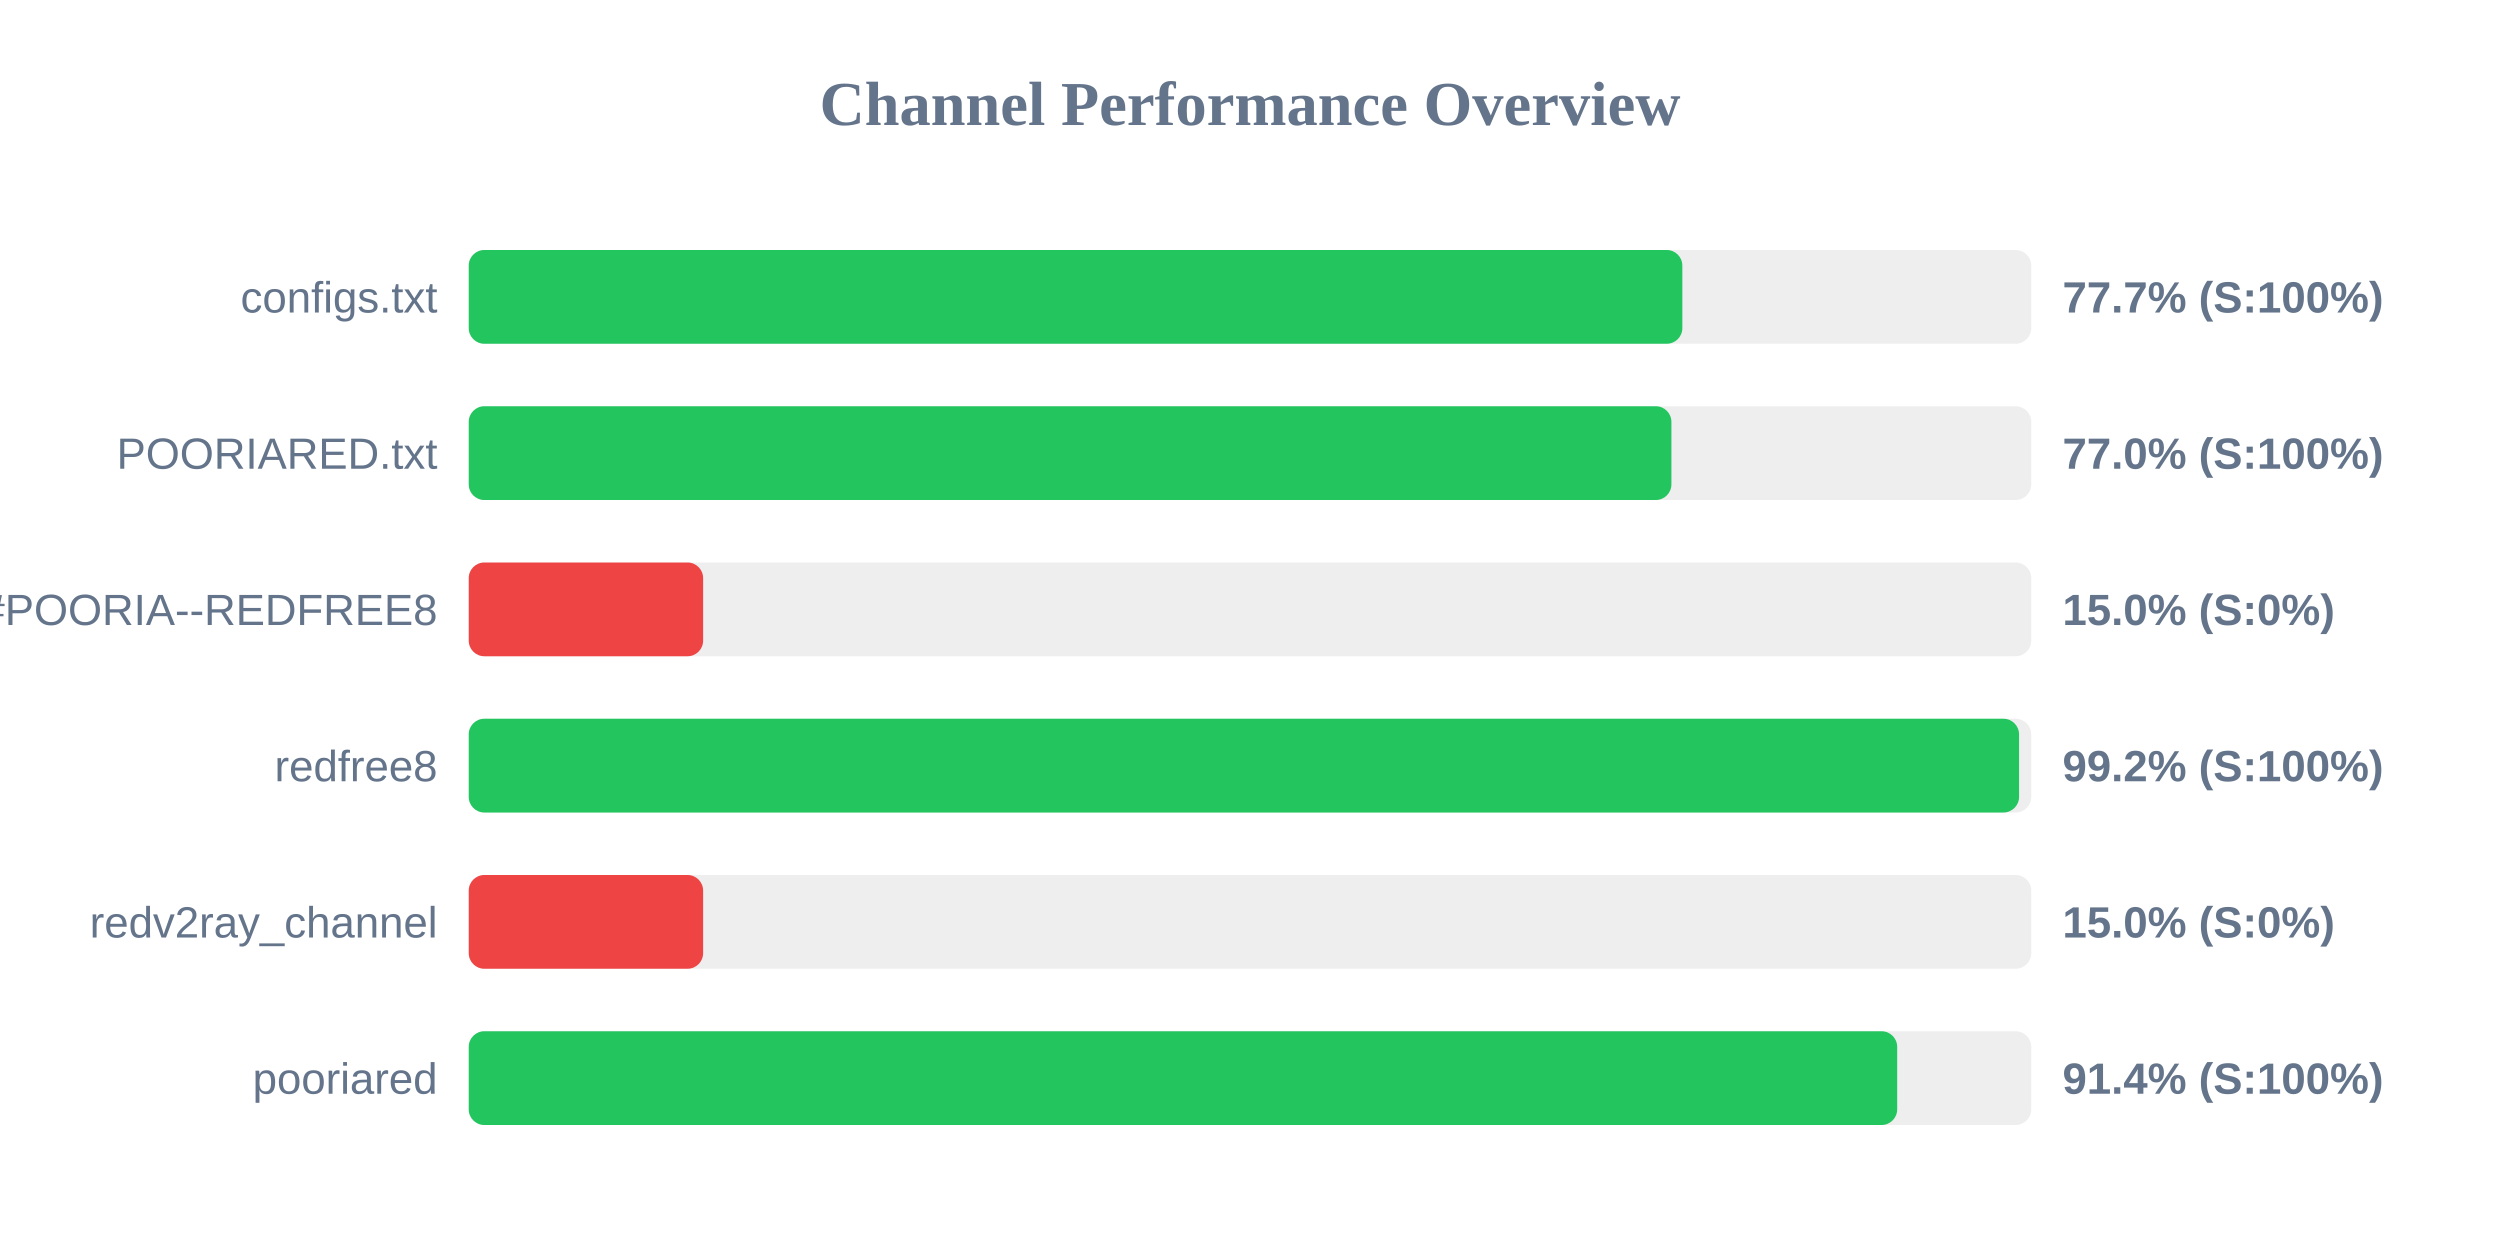
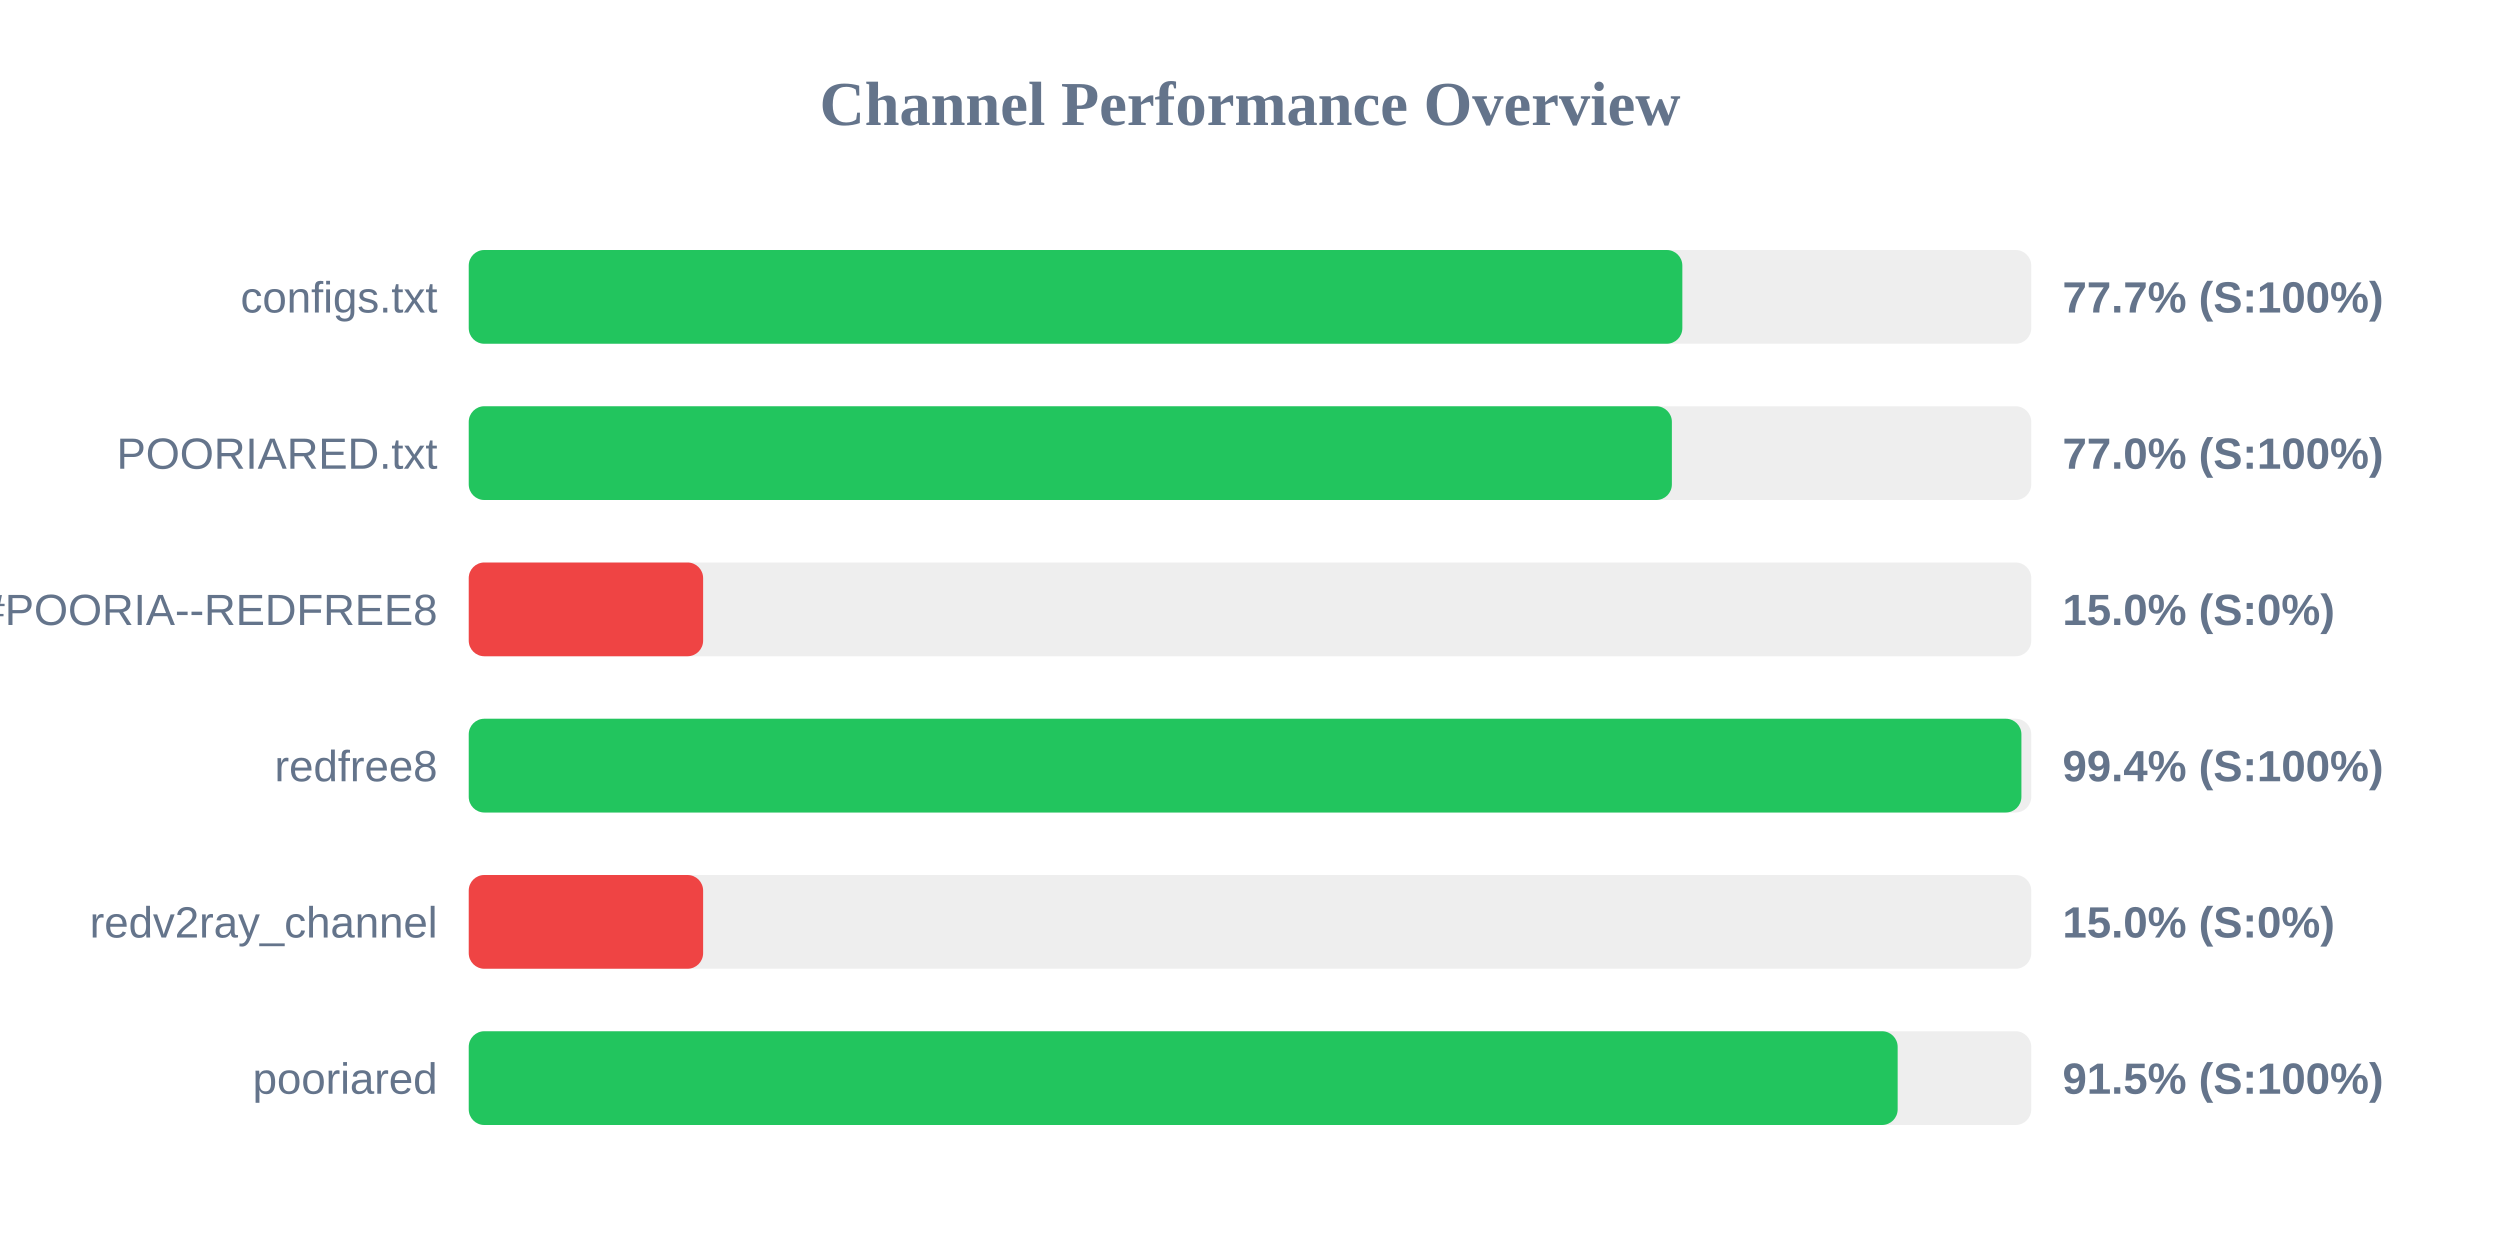
<svg xmlns="http://www.w3.org/2000/svg" width="800" height="400" version="1.1">
  <style>
        .row { font: 14px Arial; fill: #64748b; }
        .score { font: bold 14px Arial; fill: #64748b; }
    </style>
  <text x="400" y="40" text-anchor="middle" font-size="20px" font-weight="bold" fill="#64748b">Channel Performance Overview</text>
  <rect x="150" y="80" width="500" height="30" fill="#eee" rx="5" />
  <rect x="150" y="80" width="388.35" height="30" fill="#22c55e" rx="5" />
  <text x="140" y="100" text-anchor="end" class="row">configs.txt</text>
  <text x="660" y="100" text-anchor="start" class="score">77.7% (S:100%)</text>
  <rect x="150" y="130" width="500" height="30" fill="#eee" rx="5" />
-   <rect x="150" y="130" width="384.85" height="30" fill="#22c55e" rx="5" />
+   <rect x="150" y="130" width="385.0" height="30" fill="#22c55e" rx="5" />
  <text x="140" y="150" text-anchor="end" class="row">POORIARED.txt</text>
  <text x="660" y="150" text-anchor="start" class="score">77.0% (S:100%)</text>
  <rect x="150" y="180" width="500" height="30" fill="#eee" rx="5" />
  <rect x="150" y="180" width="75.0" height="30" fill="#ef4444" rx="5" />
  <text x="140" y="200" text-anchor="end" class="row">POORIA--REDFREE8.txt#POORIA--REDFREE8</text>
  <text x="660" y="200" text-anchor="start" class="score">15.0% (S:0%)</text>
  <rect x="150" y="230" width="500" height="30" fill="#eee" rx="5" />
-   <rect x="150" y="230" width="496.1" height="30" fill="#22c55e" rx="5" />
+   <rect x="150" y="230" width="496.85" height="30" fill="#22c55e" rx="5" />
  <text x="140" y="250" text-anchor="end" class="row">redfree8</text>
-   <text x="660" y="250" text-anchor="start" class="score">99.2% (S:100%)</text>
+   <text x="660" y="250" text-anchor="start" class="score">99.4% (S:100%)</text>
  <rect x="150" y="280" width="500" height="30" fill="#eee" rx="5" />
  <rect x="150" y="280" width="75.0" height="30" fill="#ef4444" rx="5" />
  <text x="140" y="300" text-anchor="end" class="row">redv2ray_channel</text>
  <text x="660" y="300" text-anchor="start" class="score">15.0% (S:0%)</text>
  <rect x="150" y="330" width="500" height="30" fill="#eee" rx="5" />
-   <rect x="150" y="330" width="457.1" height="30" fill="#22c55e" rx="5" />
+   <rect x="150" y="330" width="457.25" height="30" fill="#22c55e" rx="5" />
  <text x="140" y="350" text-anchor="end" class="row">pooriared</text>
-   <text x="660" y="350" text-anchor="start" class="score">91.4% (S:100%)</text>
+   <text x="660" y="350" text-anchor="start" class="score">91.5% (S:100%)</text>
</svg>
